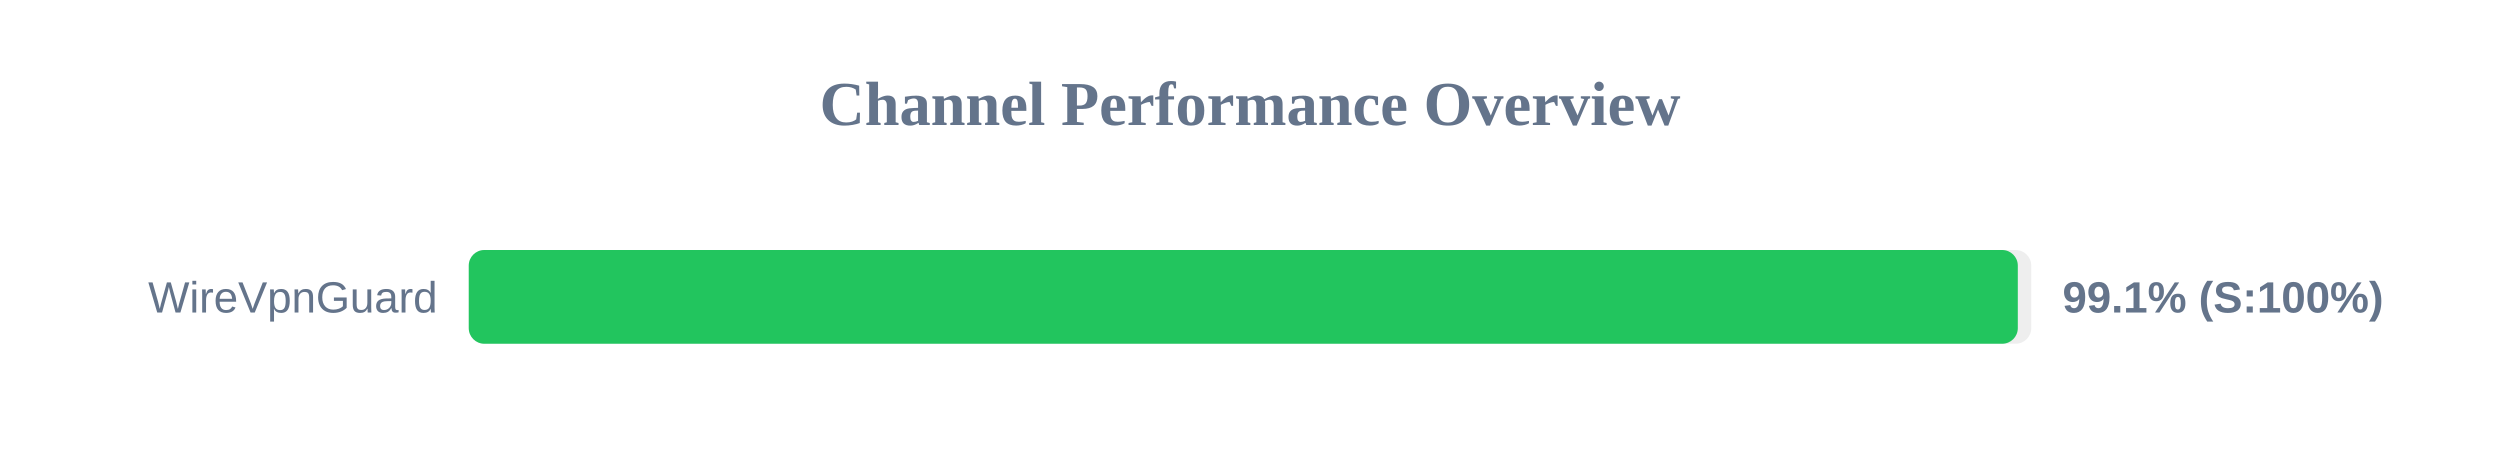
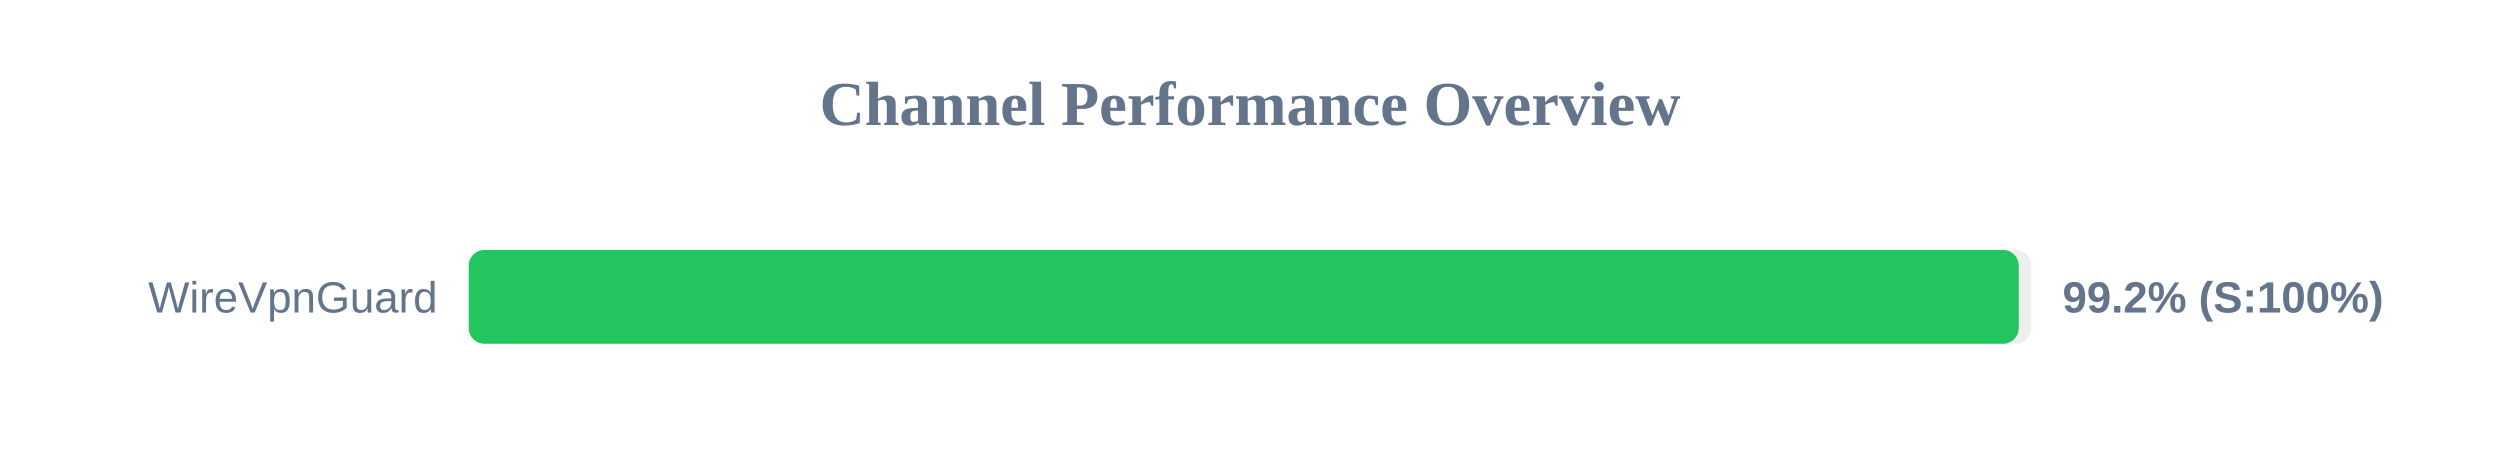
<svg xmlns="http://www.w3.org/2000/svg" width="800" height="150" version="1.1">
  <style>
        .row { font: 14px Arial; fill: #64748b; }
        .score { font: bold 14px Arial; fill: #64748b; }
    </style>
  <text x="400" y="40" text-anchor="middle" font-size="20px" font-weight="bold" fill="#64748b">Channel Performance Overview</text>
  <rect x="150" y="80" width="500" height="30" fill="#eee" rx="5" />
-   <rect x="150" y="80" width="495.7" height="30" fill="#22c55e" rx="5" />
+   <rect x="150" y="80" width="496.0" height="30" fill="#22c55e" rx="5" />
  <text x="140" y="100" text-anchor="end" class="row">WireVpnGuard</text>
-   <text x="660" y="100" text-anchor="start" class="score">99.1% (S:100%)</text>
+   <text x="660" y="100" text-anchor="start" class="score">99.2% (S:100%)</text>
</svg>
